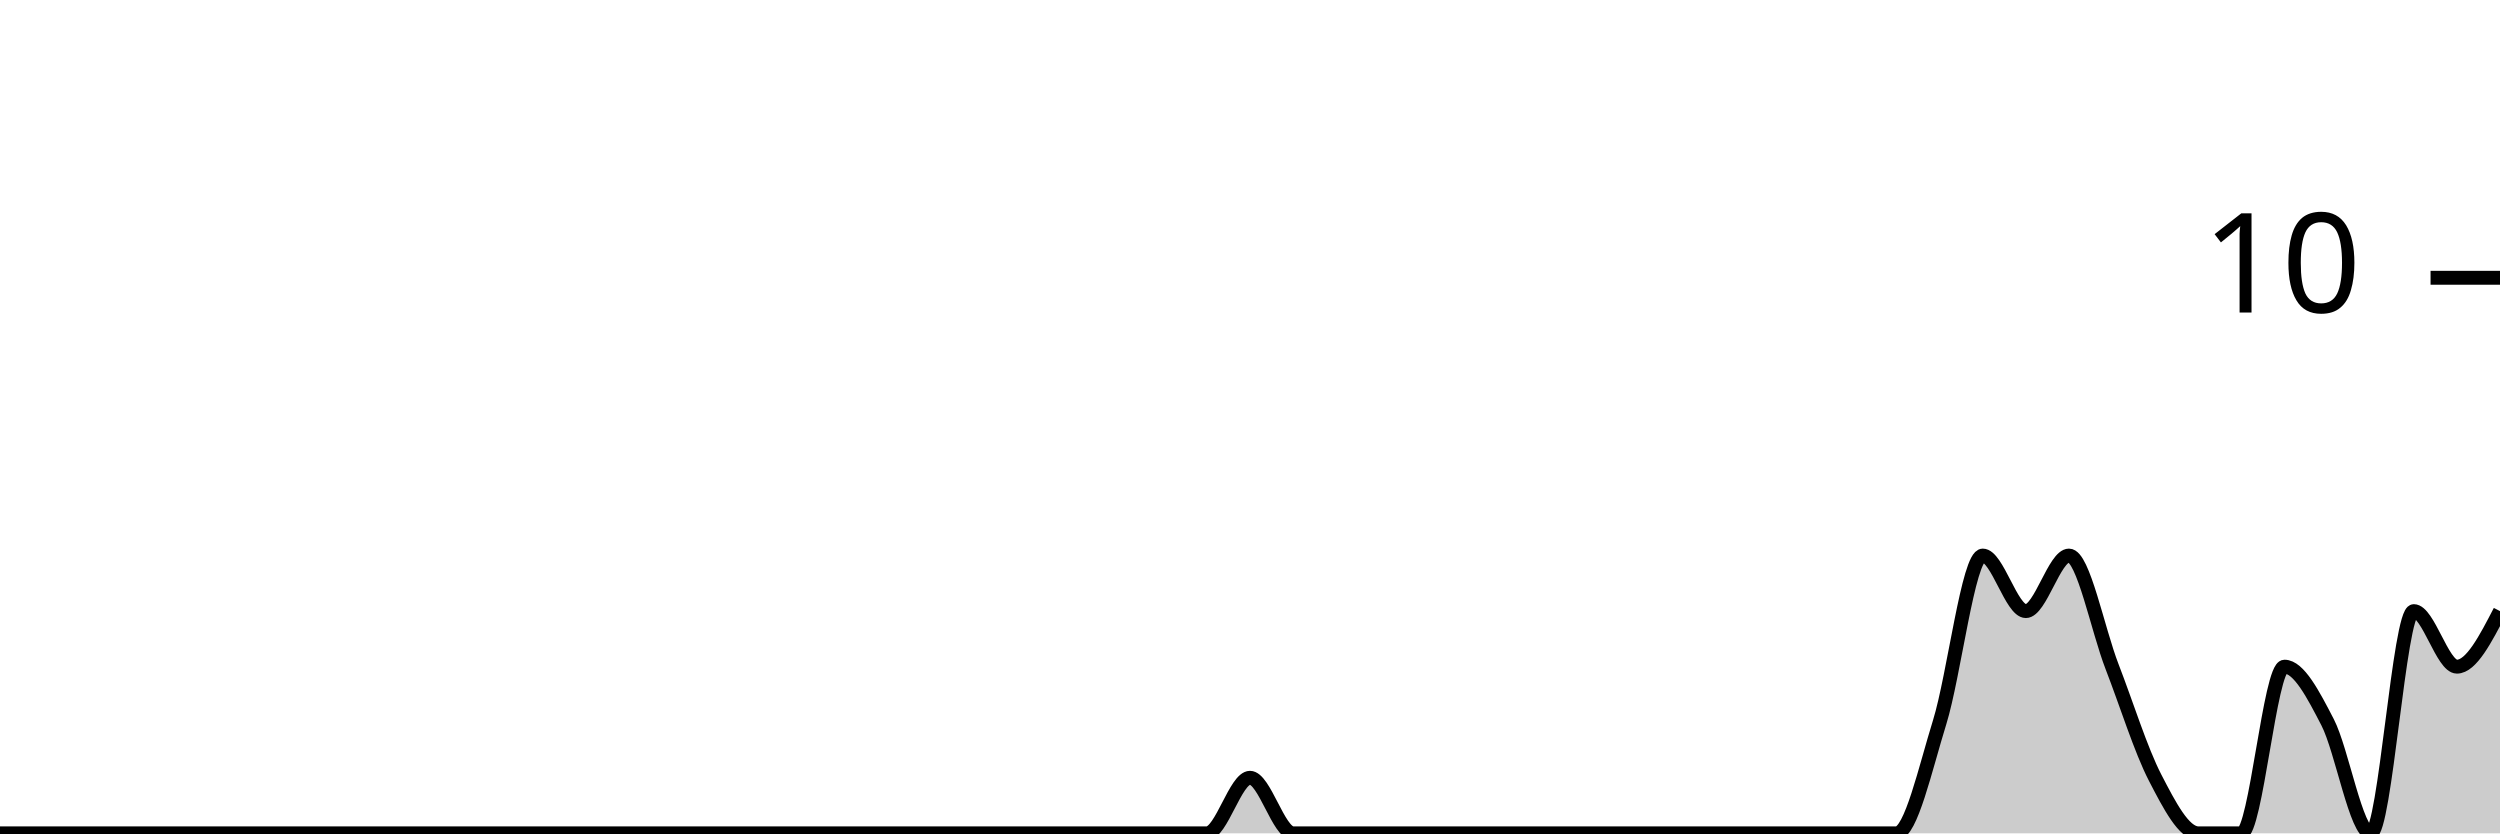
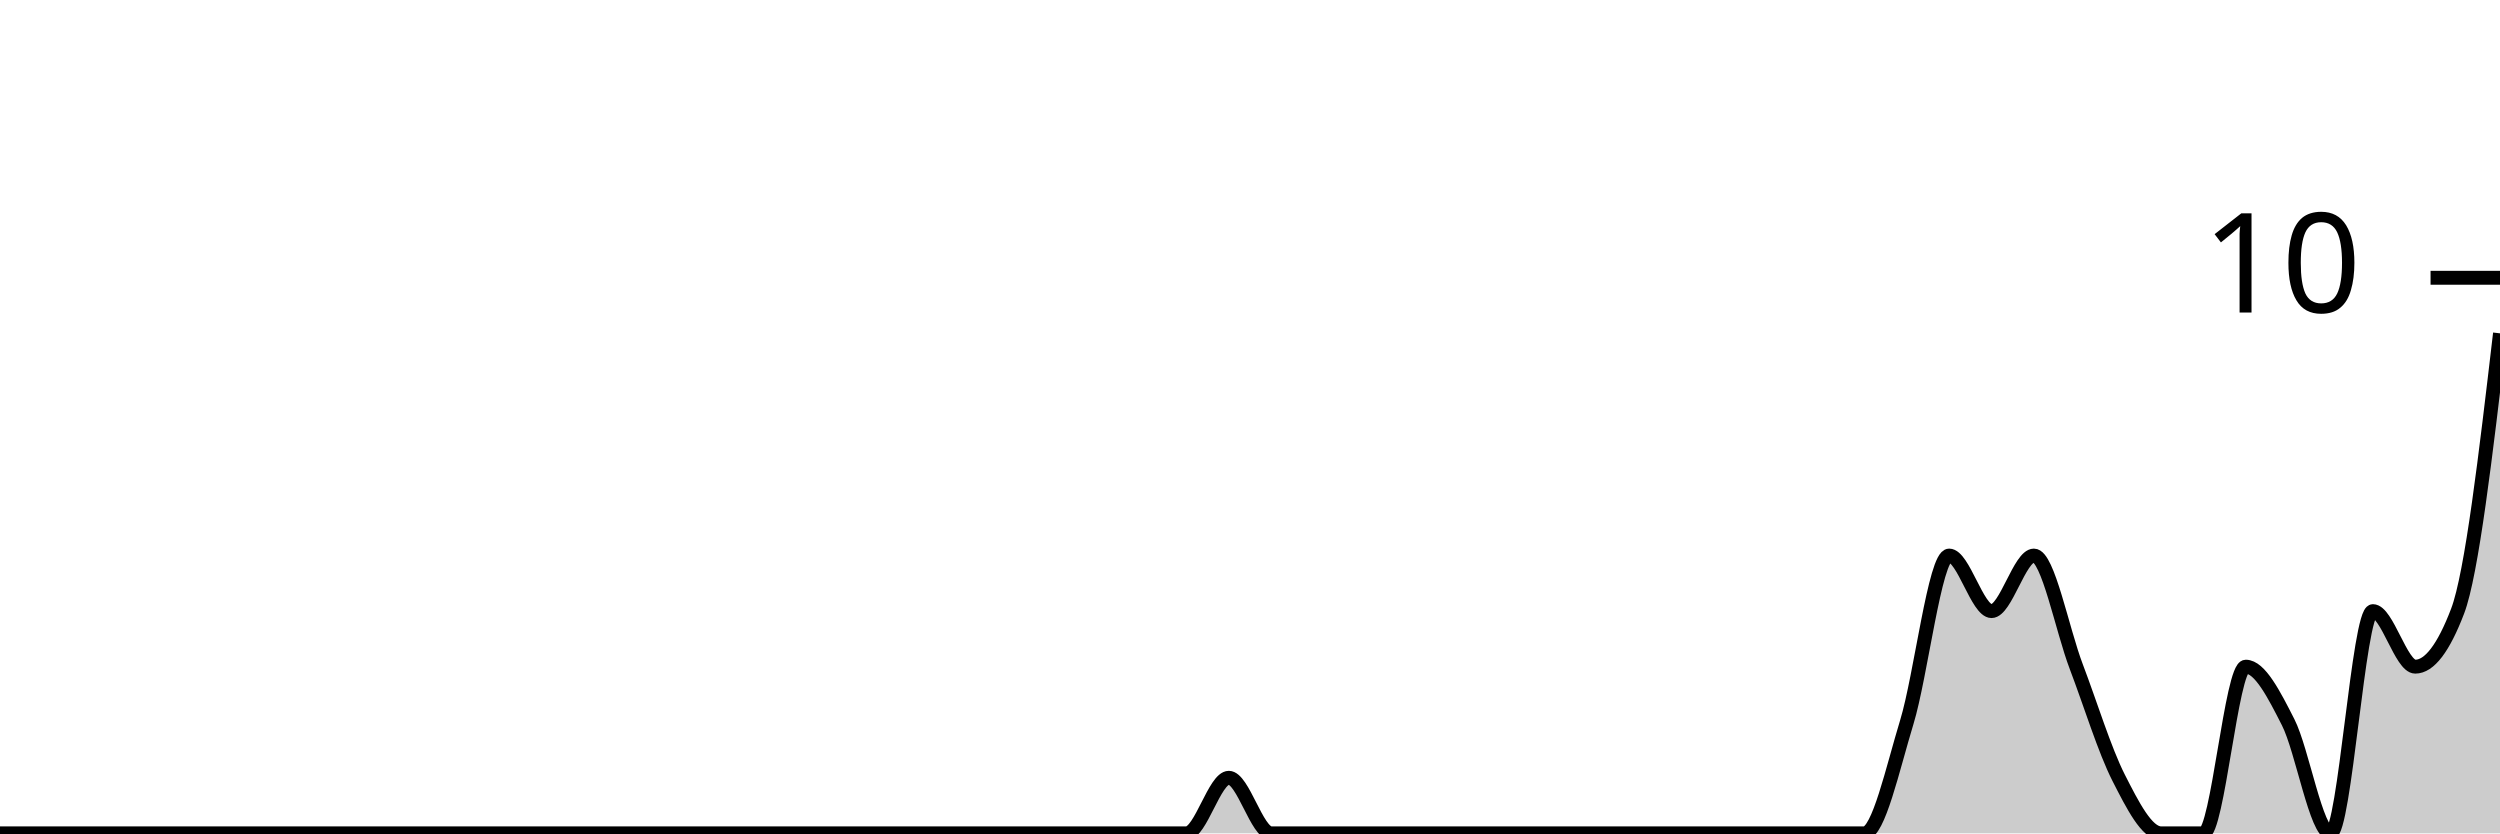
<svg xmlns="http://www.w3.org/2000/svg" viewBox="0 0 180 60">
  <g transform="translate(0,20)">
-     <path class="area" fill="rgba(0, 0, 0, 0.2)" d="M0,40C1.034,40,2.069,40,3.103,40C4.138,40,5.172,40,6.207,40C7.241,40,8.276,40,9.31,40C10.345,40,11.379,40,12.414,40C13.448,40,14.483,40,15.517,40C16.552,40,17.586,40,18.621,40C19.655,40,20.69,40,21.724,40C22.759,40,23.793,40,24.828,40C25.862,40,26.897,40,27.931,40C28.966,40,30,40,31.034,40C32.069,40,33.103,40,34.138,40C35.172,40,36.207,40,37.241,40C38.276,40,39.31,40,40.345,40C41.379,40,42.414,40,43.448,40C44.483,40,45.517,40,46.552,40C47.586,40,48.621,40,49.655,40C50.69,40,51.724,40,52.759,40C53.793,40,54.828,40,55.862,40C56.897,40,57.931,40,58.966,40C60,40,61.034,40,62.069,40C63.103,40,64.138,40,65.172,40C66.207,40,67.241,40,68.276,40C69.31,40,70.345,40,71.379,40C72.414,40,73.448,40,74.483,40C75.517,40,76.552,40,77.586,40C78.621,40,79.655,40,80.69,40C81.724,40,82.759,40,83.793,40C84.828,40,85.862,40,86.897,40C87.931,40,88.966,36,90,36C91.034,36,92.069,40,93.103,40C94.138,40,95.172,40,96.207,40C97.241,40,98.276,40,99.31,40C100.345,40,101.379,40,102.414,40C103.448,40,104.483,40,105.517,40C106.552,40,107.586,40,108.621,40C109.655,40,110.69,40,111.724,40C112.759,40,113.793,40,114.828,40C115.862,40,116.897,40,117.931,40C118.966,40,120,40,121.034,40C122.069,40,123.103,40,124.138,40C125.172,40,126.207,40,127.241,40C128.276,40,129.31,40,130.345,40C131.379,40,132.414,40,133.448,40C134.483,40,135.517,40,136.552,40C137.586,40,138.621,35.333,139.655,32C140.69,28.667,141.724,20,142.759,20C143.793,20,144.828,24,145.862,24C146.897,24,147.931,20,148.966,20C150,20,151.034,25.333,152.069,28C153.103,30.667,154.138,34,155.172,36C156.207,38,157.241,40,158.276,40C159.31,40,160.345,40,161.379,40C162.414,40,163.448,28,164.483,28C165.517,28,166.552,30,167.586,32C168.621,34,169.655,40,170.69,40C171.724,40,172.759,24,173.793,24C174.828,24,175.862,28,176.897,28C177.931,28,178.966,26,180,24L180,40C178.966,40,177.931,40,176.897,40C175.862,40,174.828,40,173.793,40C172.759,40,171.724,40,170.69,40C169.655,40,168.621,40,167.586,40C166.552,40,165.517,40,164.483,40C163.448,40,162.414,40,161.379,40C160.345,40,159.31,40,158.276,40C157.241,40,156.207,40,155.172,40C154.138,40,153.103,40,152.069,40C151.034,40,150,40,148.966,40C147.931,40,146.897,40,145.862,40C144.828,40,143.793,40,142.759,40C141.724,40,140.69,40,139.655,40C138.621,40,137.586,40,136.552,40C135.517,40,134.483,40,133.448,40C132.414,40,131.379,40,130.345,40C129.31,40,128.276,40,127.241,40C126.207,40,125.172,40,124.138,40C123.103,40,122.069,40,121.034,40C120,40,118.966,40,117.931,40C116.897,40,115.862,40,114.828,40C113.793,40,112.759,40,111.724,40C110.69,40,109.655,40,108.621,40C107.586,40,106.552,40,105.517,40C104.483,40,103.448,40,102.414,40C101.379,40,100.345,40,99.31,40C98.276,40,97.241,40,96.207,40C95.172,40,94.138,40,93.103,40C92.069,40,91.034,40,90,40C88.966,40,87.931,40,86.897,40C85.862,40,84.828,40,83.793,40C82.759,40,81.724,40,80.69,40C79.655,40,78.621,40,77.586,40C76.552,40,75.517,40,74.483,40C73.448,40,72.414,40,71.379,40C70.345,40,69.31,40,68.276,40C67.241,40,66.207,40,65.172,40C64.138,40,63.103,40,62.069,40C61.034,40,60,40,58.966,40C57.931,40,56.897,40,55.862,40C54.828,40,53.793,40,52.759,40C51.724,40,50.69,40,49.655,40C48.621,40,47.586,40,46.552,40C45.517,40,44.483,40,43.448,40C42.414,40,41.379,40,40.345,40C39.31,40,38.276,40,37.241,40C36.207,40,35.172,40,34.138,40C33.103,40,32.069,40,31.034,40C30,40,28.966,40,27.931,40C26.897,40,25.862,40,24.828,40C23.793,40,22.759,40,21.724,40C20.69,40,19.655,40,18.621,40C17.586,40,16.552,40,15.517,40C14.483,40,13.448,40,12.414,40C11.379,40,10.345,40,9.31,40C8.276,40,7.241,40,6.207,40C5.172,40,4.138,40,3.103,40C2.069,40,1.034,40,0,40Z" />
-     <path class="line" stroke="black" fill="none" d="M0,40C1.034,40,2.069,40,3.103,40C4.138,40,5.172,40,6.207,40C7.241,40,8.276,40,9.31,40C10.345,40,11.379,40,12.414,40C13.448,40,14.483,40,15.517,40C16.552,40,17.586,40,18.621,40C19.655,40,20.69,40,21.724,40C22.759,40,23.793,40,24.828,40C25.862,40,26.897,40,27.931,40C28.966,40,30,40,31.034,40C32.069,40,33.103,40,34.138,40C35.172,40,36.207,40,37.241,40C38.276,40,39.31,40,40.345,40C41.379,40,42.414,40,43.448,40C44.483,40,45.517,40,46.552,40C47.586,40,48.621,40,49.655,40C50.69,40,51.724,40,52.759,40C53.793,40,54.828,40,55.862,40C56.897,40,57.931,40,58.966,40C60,40,61.034,40,62.069,40C63.103,40,64.138,40,65.172,40C66.207,40,67.241,40,68.276,40C69.31,40,70.345,40,71.379,40C72.414,40,73.448,40,74.483,40C75.517,40,76.552,40,77.586,40C78.621,40,79.655,40,80.69,40C81.724,40,82.759,40,83.793,40C84.828,40,85.862,40,86.897,40C87.931,40,88.966,36,90,36C91.034,36,92.069,40,93.103,40C94.138,40,95.172,40,96.207,40C97.241,40,98.276,40,99.31,40C100.345,40,101.379,40,102.414,40C103.448,40,104.483,40,105.517,40C106.552,40,107.586,40,108.621,40C109.655,40,110.69,40,111.724,40C112.759,40,113.793,40,114.828,40C115.862,40,116.897,40,117.931,40C118.966,40,120,40,121.034,40C122.069,40,123.103,40,124.138,40C125.172,40,126.207,40,127.241,40C128.276,40,129.31,40,130.345,40C131.379,40,132.414,40,133.448,40C134.483,40,135.517,40,136.552,40C137.586,40,138.621,35.333,139.655,32C140.69,28.667,141.724,20,142.759,20C143.793,20,144.828,24,145.862,24C146.897,24,147.931,20,148.966,20C150,20,151.034,25.333,152.069,28C153.103,30.667,154.138,34,155.172,36C156.207,38,157.241,40,158.276,40C159.31,40,160.345,40,161.379,40C162.414,40,163.448,28,164.483,28C165.517,28,166.552,30,167.586,32C168.621,34,169.655,40,170.69,40C171.724,40,172.759,24,173.793,24C174.828,24,175.862,28,176.897,28C177.931,28,178.966,26,180,24" />
+     <path class="area" fill="rgba(0, 0, 0, 0.2)" d="M0,40C1.017,40,2.034,40,3.051,40C4.068,40,5.085,40,6.102,40C7.119,40,8.136,40,9.153,40C10.169,40,11.186,40,12.203,40C13.22,40,14.237,40,15.254,40C16.271,40,17.288,40,18.305,40C19.322,40,20.339,40,21.356,40C22.373,40,23.39,40,24.407,40C25.424,40,26.441,40,27.458,40C28.475,40,29.492,40,30.508,40C31.525,40,32.542,40,33.559,40C34.576,40,35.593,40,36.61,40C37.627,40,38.644,40,39.661,40C40.678,40,41.695,40,42.712,40C43.729,40,44.746,40,45.763,40C46.78,40,47.797,40,48.814,40C49.831,40,50.847,40,51.864,40C52.881,40,53.898,40,54.915,40C55.932,40,56.949,40,57.966,40C58.983,40,60,40,61.017,40C62.034,40,63.051,40,64.068,40C65.085,40,66.102,40,67.119,40C68.136,40,69.153,40,70.169,40C71.186,40,72.203,40,73.22,40C74.237,40,75.254,40,76.271,40C77.288,40,78.305,40,79.322,40C80.339,40,81.356,40,82.373,40C83.39,40,84.407,40,85.424,40C86.441,40,87.458,36,88.475,36C89.492,36,90.508,40,91.525,40C92.542,40,93.559,40,94.576,40C95.593,40,96.61,40,97.627,40C98.644,40,99.661,40,100.678,40C101.695,40,102.712,40,103.729,40C104.746,40,105.763,40,106.78,40C107.797,40,108.814,40,109.831,40C110.847,40,111.864,40,112.881,40C113.898,40,114.915,40,115.932,40C116.949,40,117.966,40,118.983,40C120,40,121.017,40,122.034,40C123.051,40,124.068,40,125.085,40C126.102,40,127.119,40,128.136,40C129.153,40,130.169,40,131.186,40C132.203,40,133.22,40,134.237,40C135.254,40,136.271,35.333,137.288,32C138.305,28.667,139.322,20,140.339,20C141.356,20,142.373,24,143.39,24C144.407,24,145.424,20,146.441,20C147.458,20,148.475,25.333,149.492,28C150.508,30.667,151.525,34,152.542,36C153.559,38,154.576,40,155.593,40C156.61,40,157.627,40,158.644,40C159.661,40,160.678,28,161.695,28C162.712,28,163.729,30,164.746,32C165.763,34,166.78,40,167.797,40C168.814,40,169.831,24,170.847,24C171.864,24,172.881,28,173.898,28C174.915,28,175.932,26.667,176.949,24C177.966,21.333,178.983,12.667,180,4L180,40C178.983,40,177.966,40,176.949,40C175.932,40,174.915,40,173.898,40C172.881,40,171.864,40,170.847,40C169.831,40,168.814,40,167.797,40C166.78,40,165.763,40,164.746,40C163.729,40,162.712,40,161.695,40C160.678,40,159.661,40,158.644,40C157.627,40,156.61,40,155.593,40C154.576,40,153.559,40,152.542,40C151.525,40,150.508,40,149.492,40C148.475,40,147.458,40,146.441,40C145.424,40,144.407,40,143.39,40C142.373,40,141.356,40,140.339,40C139.322,40,138.305,40,137.288,40C136.271,40,135.254,40,134.237,40C133.22,40,132.203,40,131.186,40C130.169,40,129.153,40,128.136,40C127.119,40,126.102,40,125.085,40C124.068,40,123.051,40,122.034,40C121.017,40,120,40,118.983,40C117.966,40,116.949,40,115.932,40C114.915,40,113.898,40,112.881,40C111.864,40,110.847,40,109.831,40C108.814,40,107.797,40,106.78,40C105.763,40,104.746,40,103.729,40C102.712,40,101.695,40,100.678,40C99.661,40,98.644,40,97.627,40C96.61,40,95.593,40,94.576,40C93.559,40,92.542,40,91.525,40C90.508,40,89.492,40,88.475,40C87.458,40,86.441,40,85.424,40C84.407,40,83.39,40,82.373,40C81.356,40,80.339,40,79.322,40C78.305,40,77.288,40,76.271,40C75.254,40,74.237,40,73.22,40C72.203,40,71.186,40,70.169,40C69.153,40,68.136,40,67.119,40C66.102,40,65.085,40,64.068,40C63.051,40,62.034,40,61.017,40C60,40,58.983,40,57.966,40C56.949,40,55.932,40,54.915,40C53.898,40,52.881,40,51.864,40C50.847,40,49.831,40,48.814,40C47.797,40,46.78,40,45.763,40C44.746,40,43.729,40,42.712,40C41.695,40,40.678,40,39.661,40C38.644,40,37.627,40,36.61,40C35.593,40,34.576,40,33.559,40C32.542,40,31.525,40,30.508,40C29.492,40,28.475,40,27.458,40C26.441,40,25.424,40,24.407,40C23.39,40,22.373,40,21.356,40C20.339,40,19.322,40,18.305,40C17.288,40,16.271,40,15.254,40C14.237,40,13.22,40,12.203,40C11.186,40,10.169,40,9.153,40C8.136,40,7.119,40,6.102,40C5.085,40,4.068,40,3.051,40C2.034,40,1.017,40,0,40Z" />
+     <path class="line" stroke="black" fill="none" d="M0,40C1.017,40,2.034,40,3.051,40C4.068,40,5.085,40,6.102,40C7.119,40,8.136,40,9.153,40C10.169,40,11.186,40,12.203,40C13.22,40,14.237,40,15.254,40C16.271,40,17.288,40,18.305,40C19.322,40,20.339,40,21.356,40C22.373,40,23.39,40,24.407,40C25.424,40,26.441,40,27.458,40C28.475,40,29.492,40,30.508,40C31.525,40,32.542,40,33.559,40C34.576,40,35.593,40,36.61,40C37.627,40,38.644,40,39.661,40C40.678,40,41.695,40,42.712,40C43.729,40,44.746,40,45.763,40C46.78,40,47.797,40,48.814,40C49.831,40,50.847,40,51.864,40C52.881,40,53.898,40,54.915,40C55.932,40,56.949,40,57.966,40C58.983,40,60,40,61.017,40C62.034,40,63.051,40,64.068,40C65.085,40,66.102,40,67.119,40C68.136,40,69.153,40,70.169,40C71.186,40,72.203,40,73.22,40C74.237,40,75.254,40,76.271,40C77.288,40,78.305,40,79.322,40C80.339,40,81.356,40,82.373,40C83.39,40,84.407,40,85.424,40C86.441,40,87.458,36,88.475,36C89.492,36,90.508,40,91.525,40C92.542,40,93.559,40,94.576,40C95.593,40,96.61,40,97.627,40C98.644,40,99.661,40,100.678,40C101.695,40,102.712,40,103.729,40C104.746,40,105.763,40,106.78,40C107.797,40,108.814,40,109.831,40C110.847,40,111.864,40,112.881,40C113.898,40,114.915,40,115.932,40C116.949,40,117.966,40,118.983,40C120,40,121.017,40,122.034,40C123.051,40,124.068,40,125.085,40C126.102,40,127.119,40,128.136,40C129.153,40,130.169,40,131.186,40C132.203,40,133.22,40,134.237,40C135.254,40,136.271,35.333,137.288,32C138.305,28.667,139.322,20,140.339,20C141.356,20,142.373,24,143.39,24C144.407,24,145.424,20,146.441,20C147.458,20,148.475,25.333,149.492,28C150.508,30.667,151.525,34,152.542,36C153.559,38,154.576,40,155.593,40C156.61,40,157.627,40,158.644,40C159.661,40,160.678,28,161.695,28C162.712,28,163.729,30,164.746,32C165.763,34,166.78,40,167.797,40C168.814,40,169.831,24,170.847,24C171.864,24,172.881,28,173.898,28C174.915,28,175.932,26.667,176.949,24C177.966,21.333,178.983,12.667,180,4" />
    <path class="axis-ceiling" stroke-width="1" stroke="black" fill="none" d="M175,0L180,0" />
    <text class="axis-ceiling-label" font-family="sans-serif" text-anchor="end" font-size="10px" x="170" y="2.5">10</text>
  </g>
</svg>
